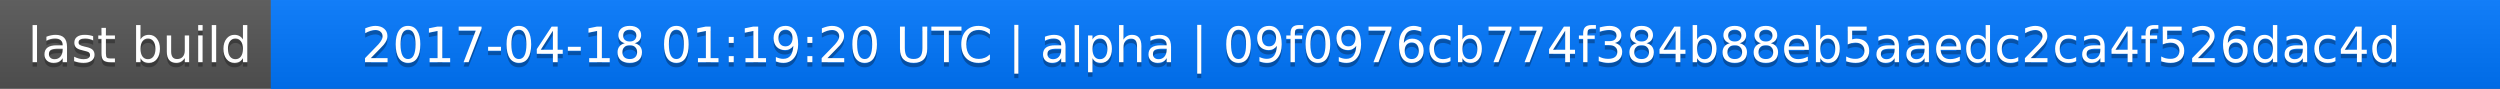
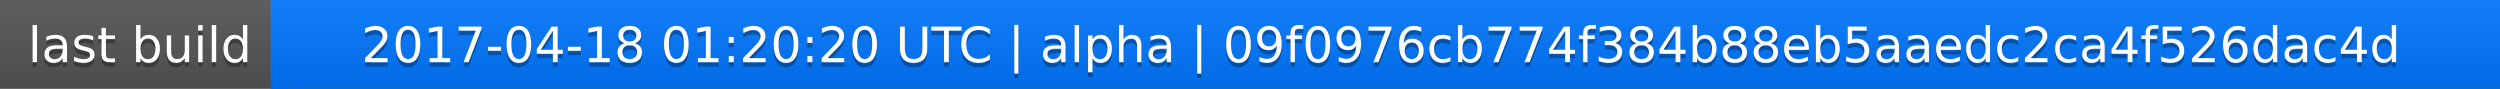
<svg xmlns="http://www.w3.org/2000/svg" width="563" height="20">
  <linearGradient id="a" x2="0" y2="100%">
    <stop offset="0" stop-color="#bbb" stop-opacity=".1" />
    <stop offset="1" stop-opacity=".1" />
  </linearGradient>
  <rect rx="0" width="563" height="20" fill="#555" />
  <rect rx="0" x="61" width="502" height="20" fill="#07f" />
  <path fill="#07f" d="M61 0h4v20h-4z" />
  <rect rx="0" width="563" height="20" fill="url(#a)" />
  <g fill="#fff" text-anchor="middle" font-family="DejaVu Sans,Verdana,Geneva,sans-serif" font-size="11">
    <text x="31.5" y="15" fill="#010101" fill-opacity=".3">last build</text>
    <text x="31.5" y="14">last build</text>
-     <text x="311" y="15" fill="#010101" fill-opacity=".3">2017-04-18 01:19:20 UTC | alpha | 09f0976cb774f384b88eb5aaedc2ca4f526dac4d</text>
-     <text x="311" y="14">2017-04-18 01:19:20 UTC | alpha | 09f0976cb774f384b88eb5aaedc2ca4f526dac4d</text>
+     <text x="311" y="15" fill="#010101" fill-opacity=".3">2017-04-18 01:20:20 UTC | alpha | 09f0976cb774f384b88eb5aaedc2ca4f526dac4d</text>
+     <text x="311" y="14">2017-04-18 01:20:20 UTC | alpha | 09f0976cb774f384b88eb5aaedc2ca4f526dac4d</text>
  </g>
</svg>
